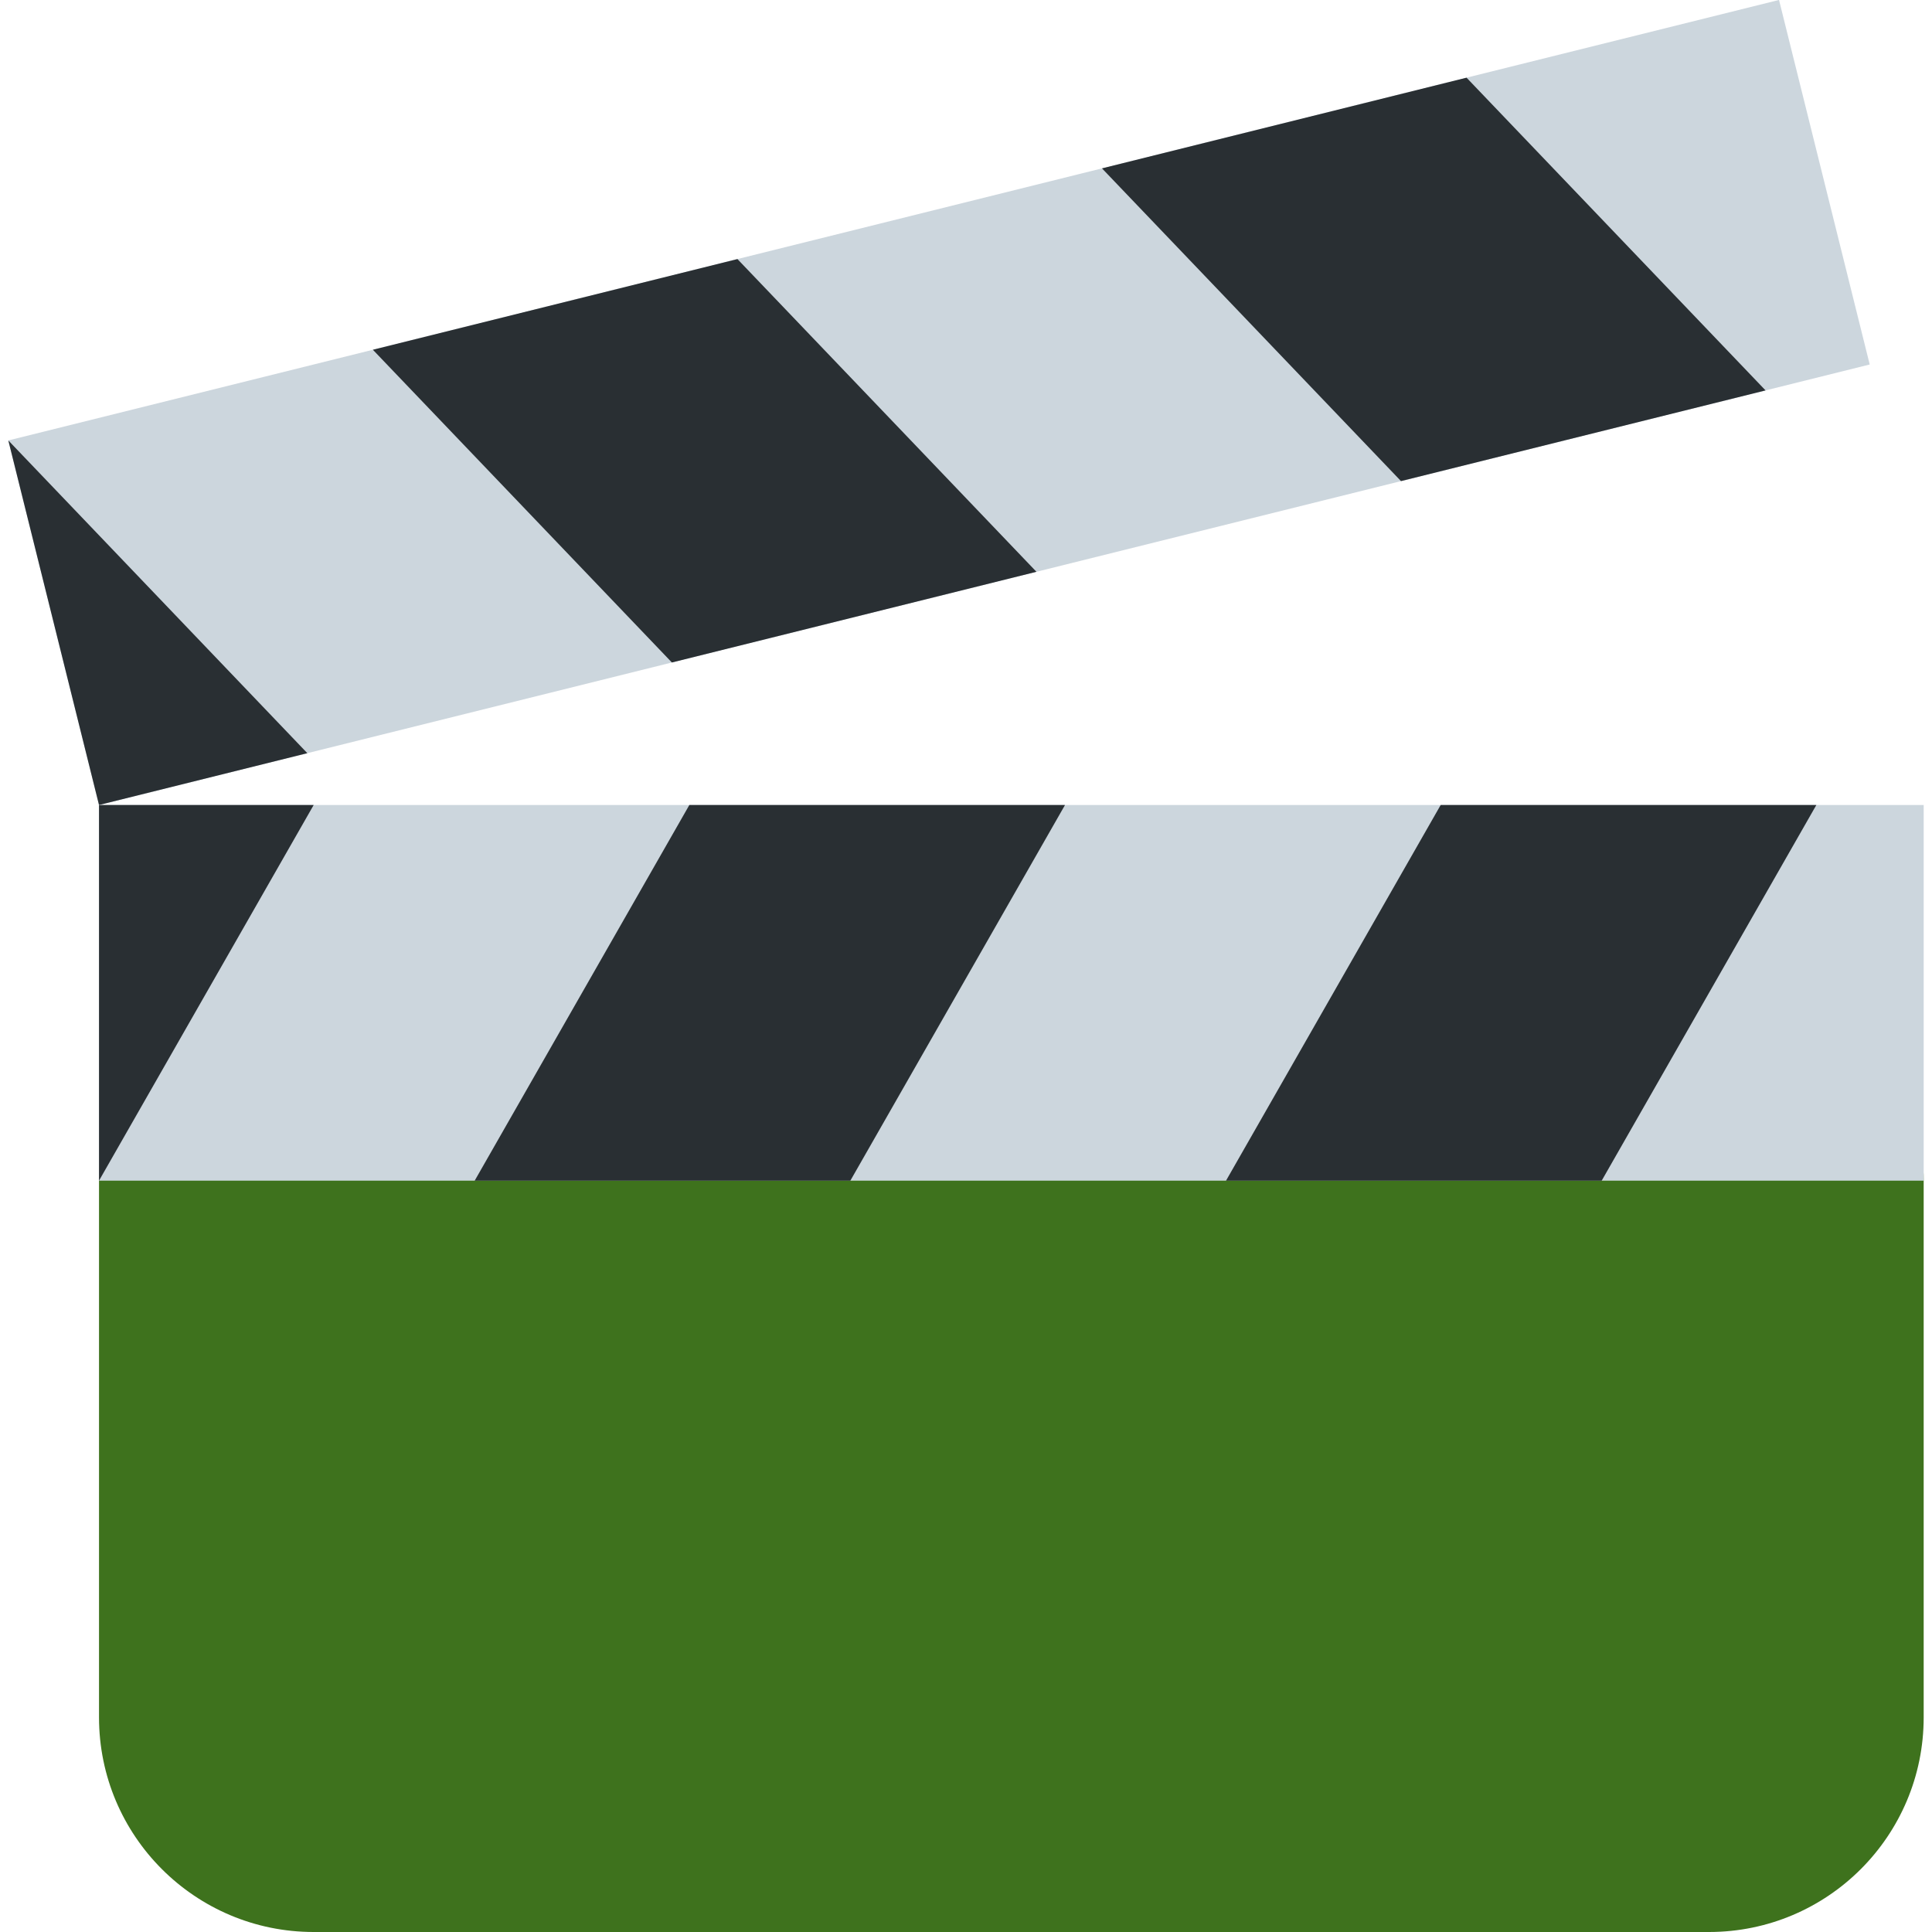
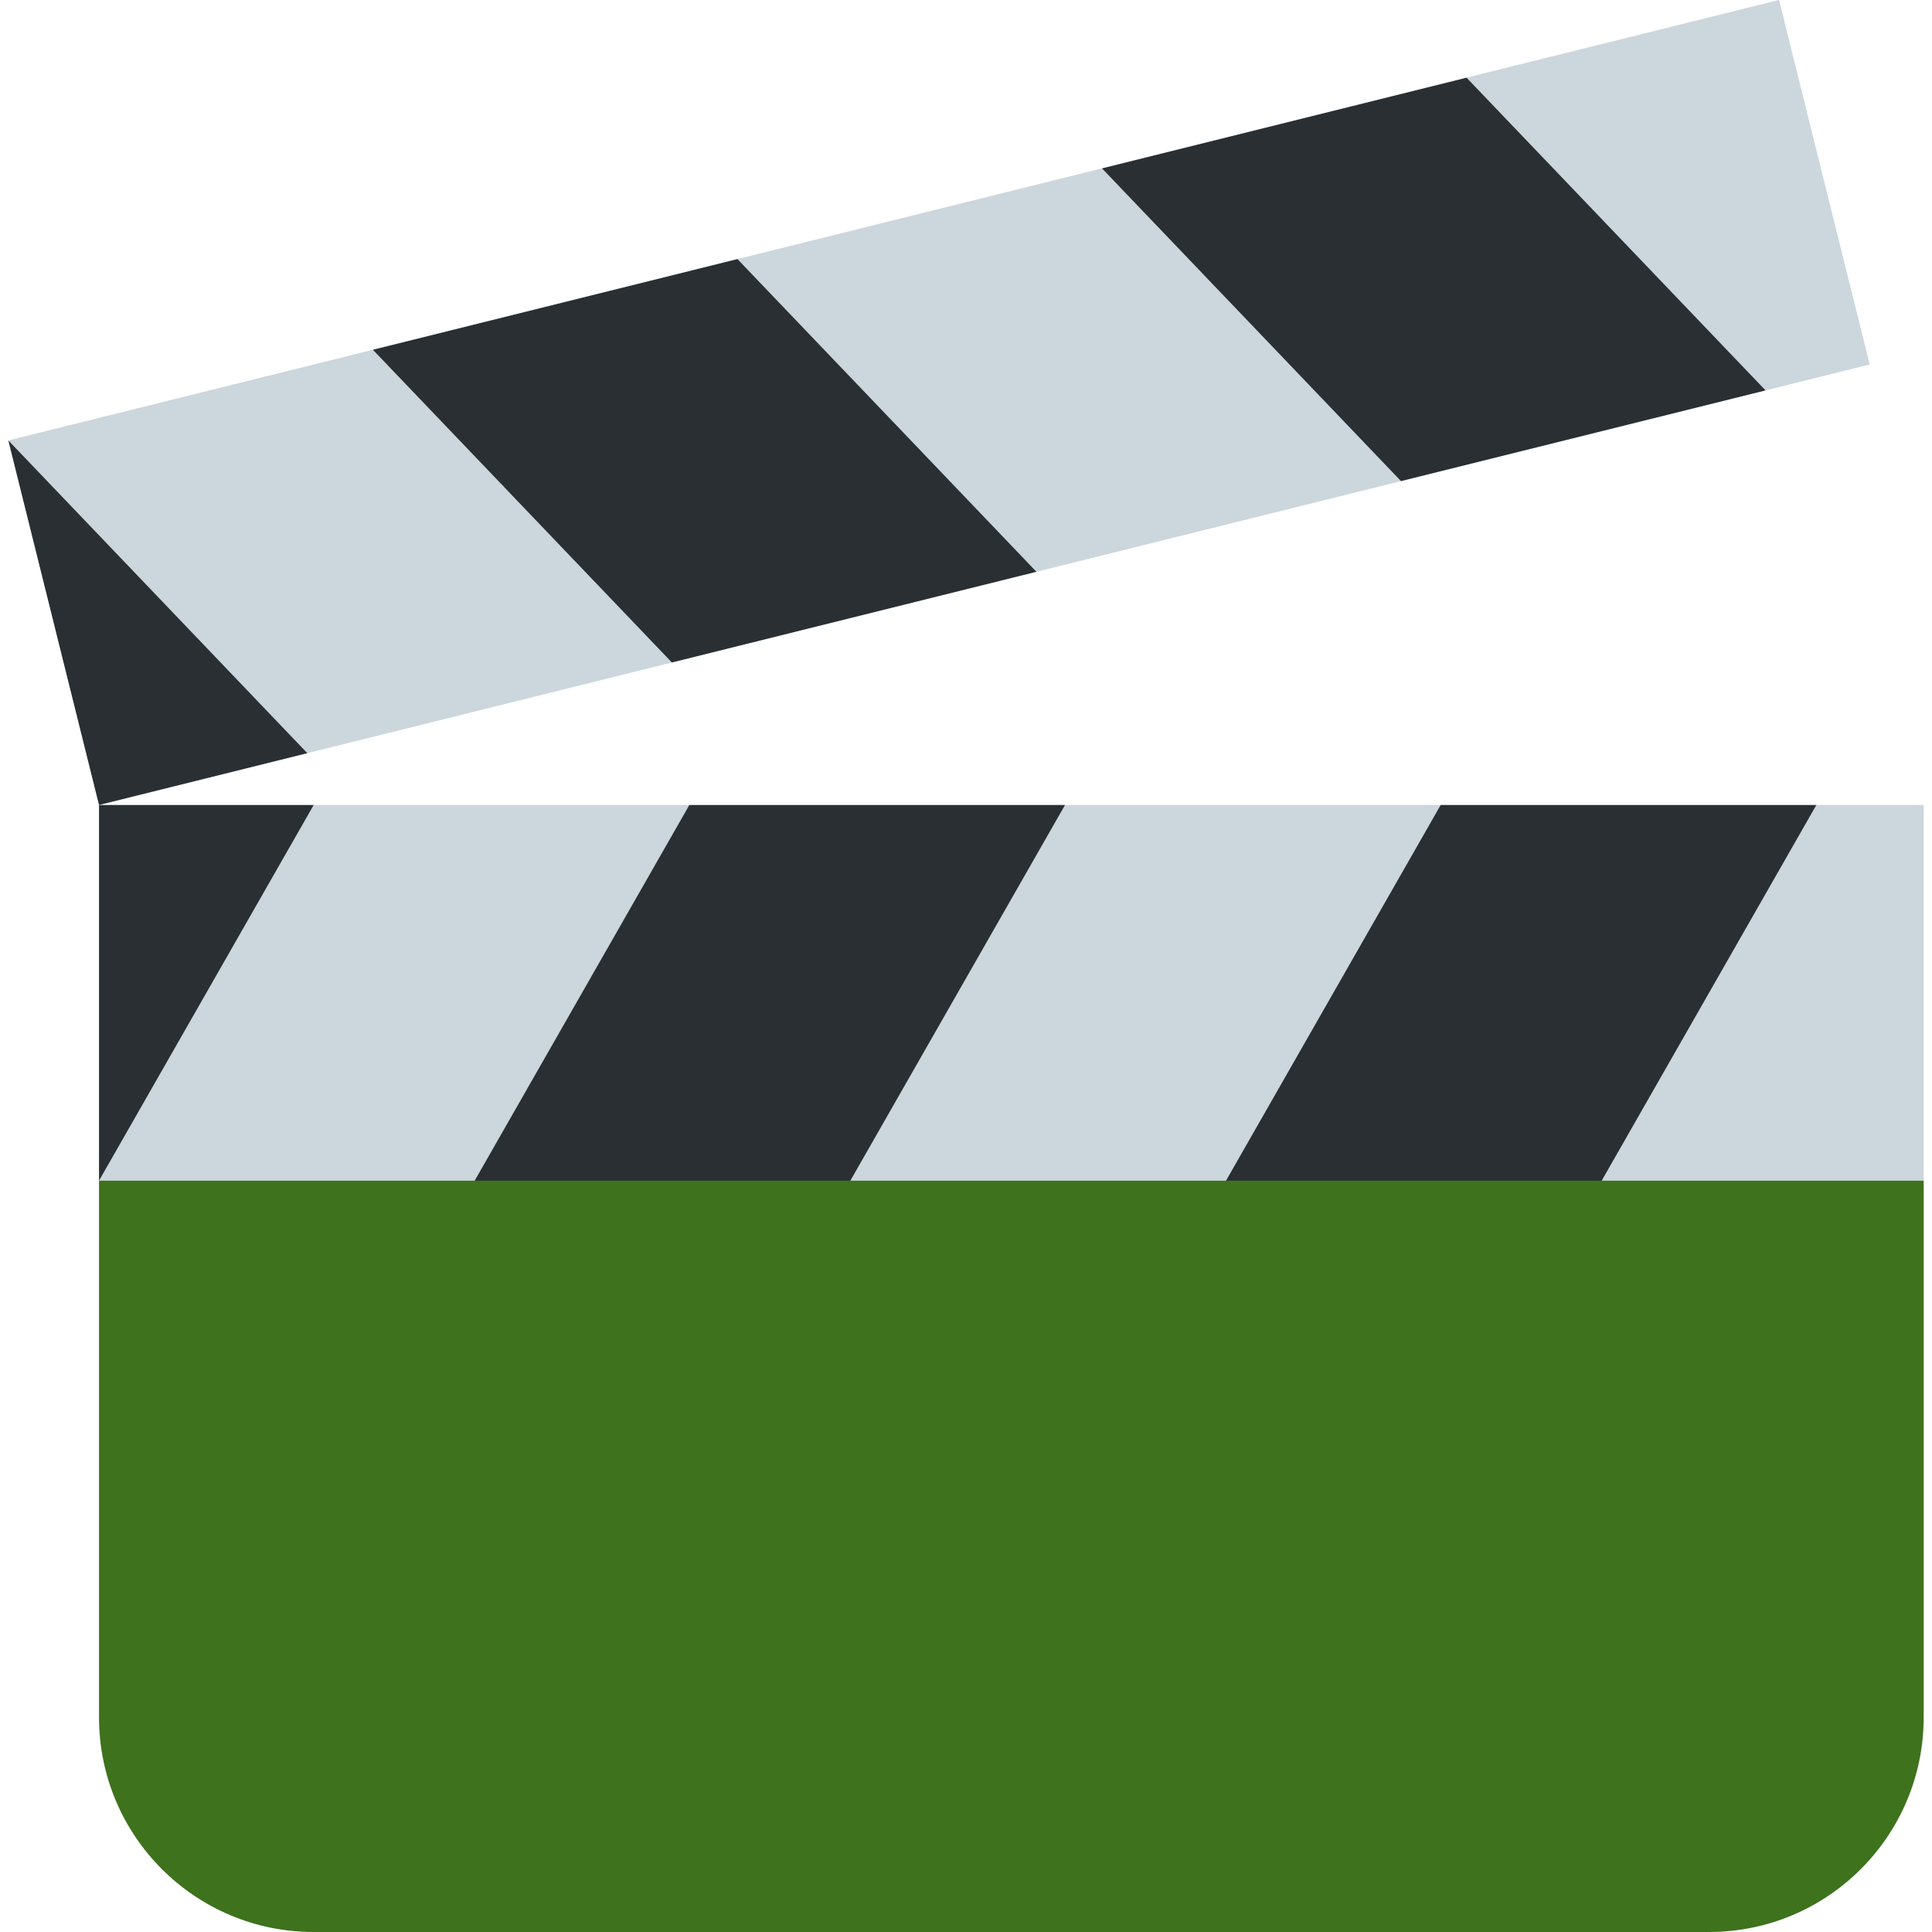
<svg xmlns="http://www.w3.org/2000/svg" viewBox="0 0 36 36">
  <defs>
    <g id="stripes">
-       <rect width="34" height="7" x="0" y="0" fill="#ccd6dd" />
+       <path d="M 4,0 h7 l2,3 l5,-3 h7 l2,3 l5,-3 h2 v7 h-6 l-2,-3 l-5,3 h-7 l-2,-3 l-5,3 h-7 l1,-5 z" fill="#ccd6dd" />
      <path d="M 0,0 h4 l -4,7 v-7 ZM 11,0 l -4,7 h7 l 4,-7 h-7 ZM 25,0 l -4,7 h7 l 4,-7 h-7 Z" fill="#292f33" />
    </g>
  </defs>
  <g transform="translate(0.845)">
-     <rect width="34" height="18" rx="4" x="1" y="18" fill="#3e721d" />
+     <path fill="#3e721d" d="M 1,22 l 4,-4 h26 l 4,4 v10 a 4,4 0 01 -4,4 h-26 a 4,4 0 01 -4,-4 v-10 Z" />
    <use href="#stripes" x="1" y="15" />
    <use href="#stripes" transform="translate(1,15) rotate(-13.97) scale(1,-1)" />
  </g>
</svg>
